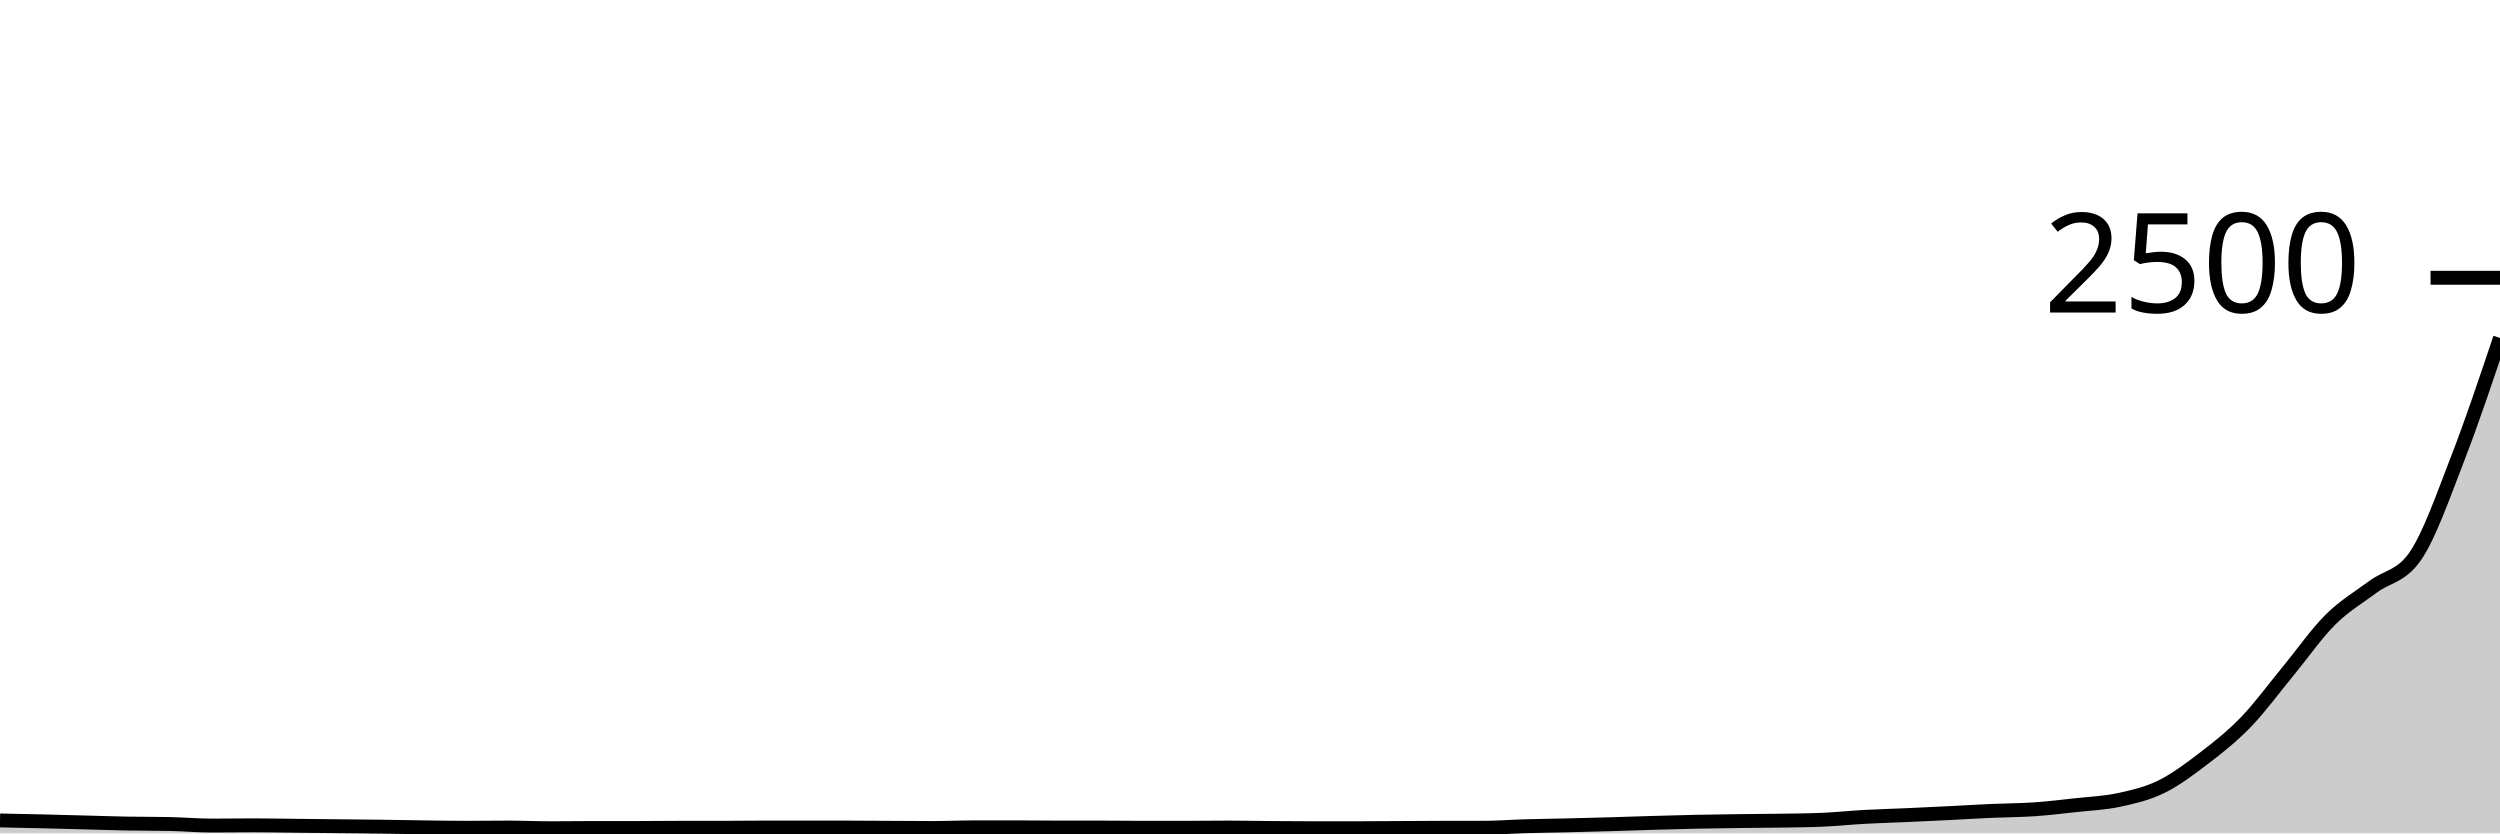
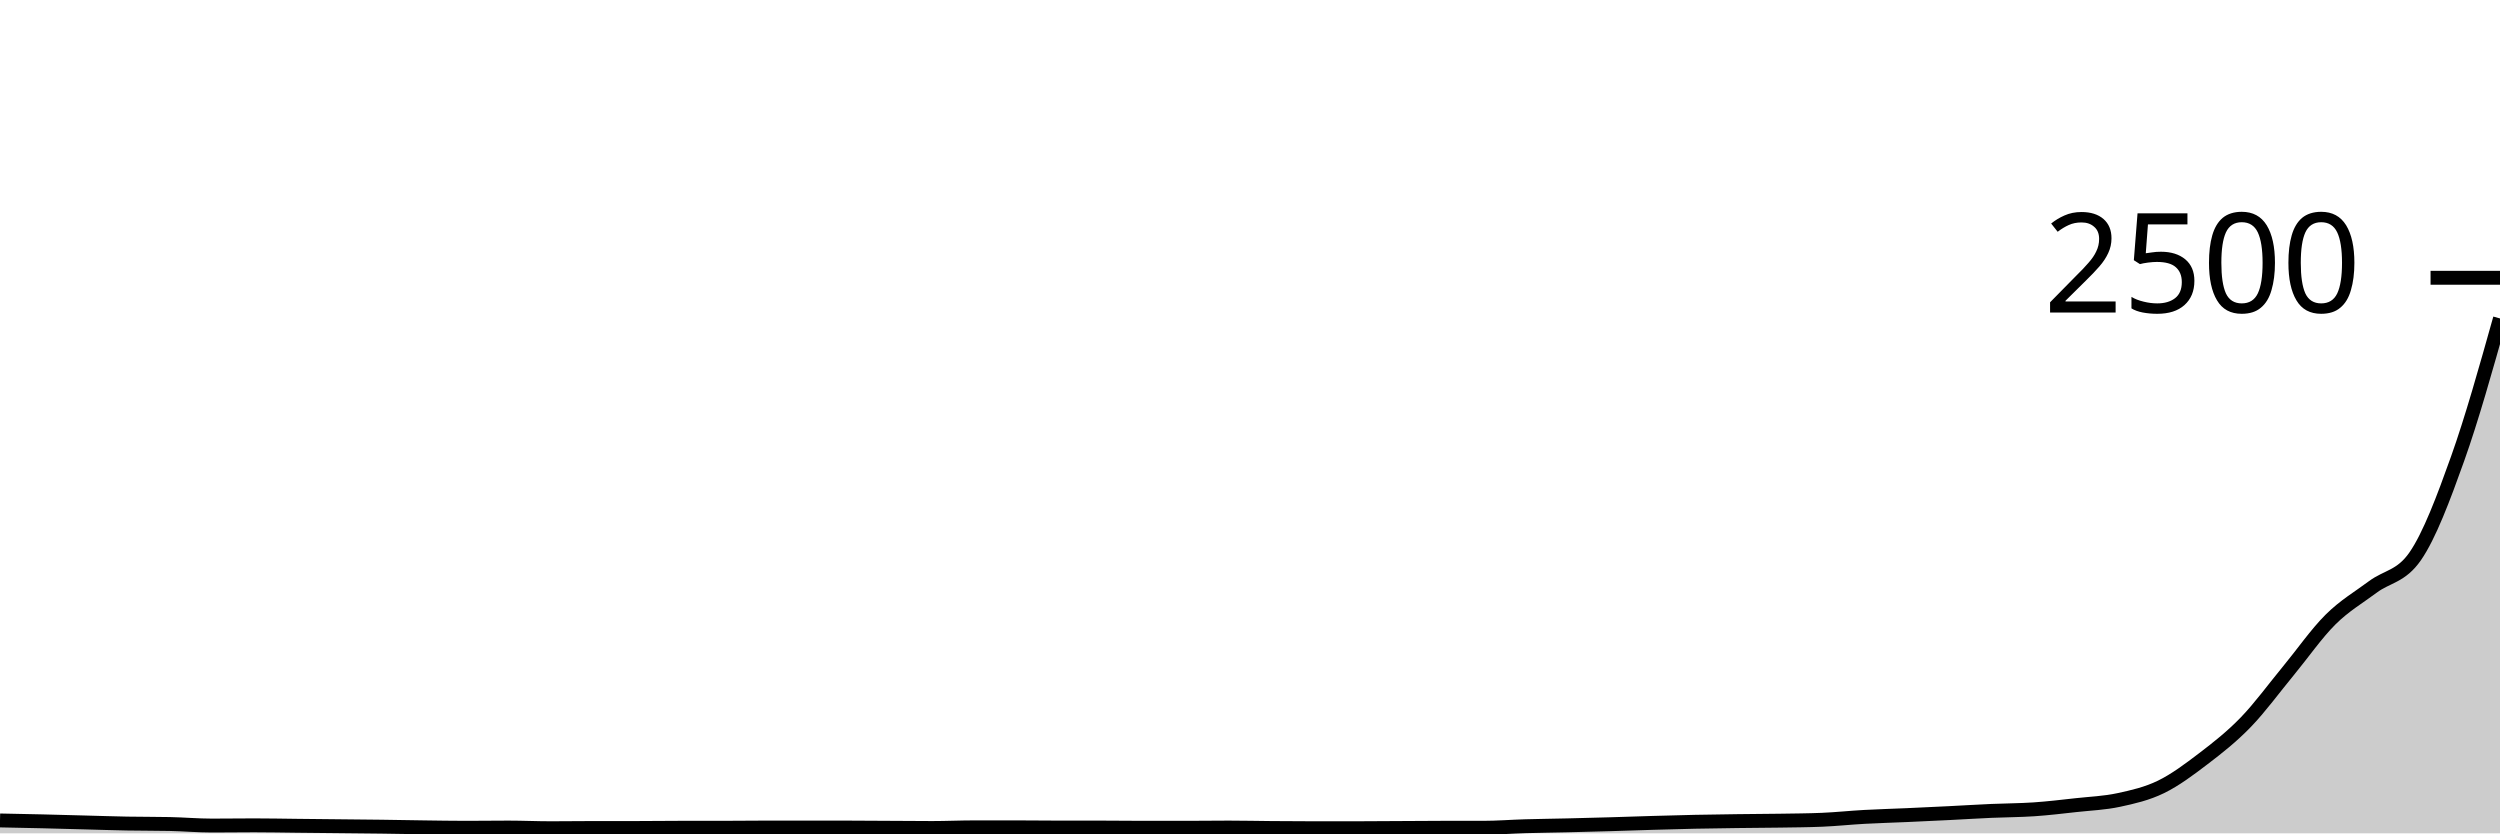
<svg xmlns="http://www.w3.org/2000/svg" viewBox="0 0 180 60">
  <g transform="translate(0,20)">
-     <path class="area" fill="rgba(0, 0, 0, 0.2)" d="M0,39.072C1.017,39.092,2.034,39.112,3.051,39.136C4.068,39.16,5.085,39.189,6.102,39.216C7.119,39.243,8.136,39.277,9.153,39.296C10.169,39.315,11.186,39.307,12.203,39.328C13.22,39.349,14.237,39.44,15.254,39.44C16.271,39.44,17.288,39.424,18.305,39.424C19.322,39.424,20.339,39.445,21.356,39.456C22.373,39.467,23.39,39.477,24.407,39.488C25.424,39.499,26.441,39.507,27.458,39.52C28.475,39.533,29.492,39.555,30.508,39.568C31.525,39.581,32.542,39.6,33.559,39.6C34.576,39.6,35.593,39.584,36.61,39.584C37.627,39.584,38.644,39.632,39.661,39.632C40.678,39.632,41.695,39.616,42.712,39.616C43.729,39.616,44.746,39.616,45.763,39.616C46.78,39.616,47.797,39.6,48.814,39.6C49.831,39.6,50.847,39.6,51.864,39.6C52.881,39.6,53.898,39.584,54.915,39.584C55.932,39.584,56.949,39.584,57.966,39.584C58.983,39.584,60,39.584,61.017,39.584C62.034,39.584,63.051,39.595,64.068,39.6C65.085,39.605,66.102,39.616,67.119,39.616C68.136,39.616,69.153,39.568,70.169,39.568C71.186,39.568,72.203,39.568,73.22,39.568C74.237,39.568,75.254,39.584,76.271,39.584C77.288,39.584,78.305,39.584,79.322,39.584C80.339,39.584,81.356,39.6,82.373,39.6C83.39,39.6,84.407,39.6,85.424,39.6C86.441,39.6,87.458,39.584,88.475,39.584C89.492,39.584,90.508,39.608,91.525,39.616C92.542,39.624,93.559,39.632,94.576,39.632C95.593,39.632,96.61,39.632,97.627,39.632C98.644,39.632,99.661,39.621,100.678,39.616C101.695,39.611,102.712,39.6,103.729,39.6C104.746,39.6,105.763,39.6,106.78,39.6C107.797,39.6,108.814,39.517,109.831,39.488C110.847,39.459,111.864,39.448,112.881,39.424C113.898,39.4,114.915,39.373,115.932,39.344C116.949,39.315,117.966,39.277,118.983,39.248C120,39.219,121.017,39.189,122.034,39.168C123.051,39.147,124.068,39.133,125.085,39.12C126.102,39.107,127.119,39.104,128.136,39.088C129.153,39.072,130.169,39.067,131.186,39.024C132.203,38.981,133.22,38.872,134.237,38.816C135.254,38.76,136.271,38.733,137.288,38.688C138.305,38.643,139.322,38.595,140.339,38.544C141.356,38.493,142.373,38.429,143.39,38.384C144.407,38.339,145.424,38.341,146.441,38.272C147.458,38.203,148.475,38.08,149.492,37.968C150.508,37.856,151.525,37.819,152.542,37.6C153.559,37.381,154.576,37.152,155.593,36.656C156.61,36.16,157.627,35.4,158.644,34.624C159.661,33.848,160.678,33.051,161.695,32C162.712,30.949,163.729,29.552,164.746,28.32C165.763,27.088,166.78,25.619,167.797,24.608C168.814,23.597,169.831,23.016,170.847,22.256C171.864,21.496,172.881,21.52,173.898,20.048C174.915,18.576,175.932,15.643,176.949,13.024C177.966,10.405,178.983,7.371,180,4.336L180,40C178.983,40,177.966,40,176.949,40C175.932,40,174.915,40,173.898,40C172.881,40,171.864,40,170.847,40C169.831,40,168.814,40,167.797,40C166.78,40,165.763,40,164.746,40C163.729,40,162.712,40,161.695,40C160.678,40,159.661,40,158.644,40C157.627,40,156.61,40,155.593,40C154.576,40,153.559,40,152.542,40C151.525,40,150.508,40,149.492,40C148.475,40,147.458,40,146.441,40C145.424,40,144.407,40,143.39,40C142.373,40,141.356,40,140.339,40C139.322,40,138.305,40,137.288,40C136.271,40,135.254,40,134.237,40C133.22,40,132.203,40,131.186,40C130.169,40,129.153,40,128.136,40C127.119,40,126.102,40,125.085,40C124.068,40,123.051,40,122.034,40C121.017,40,120,40,118.983,40C117.966,40,116.949,40,115.932,40C114.915,40,113.898,40,112.881,40C111.864,40,110.847,40,109.831,40C108.814,40,107.797,40,106.78,40C105.763,40,104.746,40,103.729,40C102.712,40,101.695,40,100.678,40C99.661,40,98.644,40,97.627,40C96.61,40,95.593,40,94.576,40C93.559,40,92.542,40,91.525,40C90.508,40,89.492,40,88.475,40C87.458,40,86.441,40,85.424,40C84.407,40,83.39,40,82.373,40C81.356,40,80.339,40,79.322,40C78.305,40,77.288,40,76.271,40C75.254,40,74.237,40,73.22,40C72.203,40,71.186,40,70.169,40C69.153,40,68.136,40,67.119,40C66.102,40,65.085,40,64.068,40C63.051,40,62.034,40,61.017,40C60,40,58.983,40,57.966,40C56.949,40,55.932,40,54.915,40C53.898,40,52.881,40,51.864,40C50.847,40,49.831,40,48.814,40C47.797,40,46.78,40,45.763,40C44.746,40,43.729,40,42.712,40C41.695,40,40.678,40,39.661,40C38.644,40,37.627,40,36.61,40C35.593,40,34.576,40,33.559,40C32.542,40,31.525,40,30.508,40C29.492,40,28.475,40,27.458,40C26.441,40,25.424,40,24.407,40C23.39,40,22.373,40,21.356,40C20.339,40,19.322,40,18.305,40C17.288,40,16.271,40,15.254,40C14.237,40,13.22,40,12.203,40C11.186,40,10.169,40,9.153,40C8.136,40,7.119,40,6.102,40C5.085,40,4.068,40,3.051,40C2.034,40,1.017,40,0,40Z" />
-     <path class="line" stroke="black" fill="none" d="M0,39.072C1.017,39.092,2.034,39.112,3.051,39.136C4.068,39.16,5.085,39.189,6.102,39.216C7.119,39.243,8.136,39.277,9.153,39.296C10.169,39.315,11.186,39.307,12.203,39.328C13.22,39.349,14.237,39.44,15.254,39.44C16.271,39.44,17.288,39.424,18.305,39.424C19.322,39.424,20.339,39.445,21.356,39.456C22.373,39.467,23.39,39.477,24.407,39.488C25.424,39.499,26.441,39.507,27.458,39.52C28.475,39.533,29.492,39.555,30.508,39.568C31.525,39.581,32.542,39.6,33.559,39.6C34.576,39.6,35.593,39.584,36.61,39.584C37.627,39.584,38.644,39.632,39.661,39.632C40.678,39.632,41.695,39.616,42.712,39.616C43.729,39.616,44.746,39.616,45.763,39.616C46.78,39.616,47.797,39.6,48.814,39.6C49.831,39.6,50.847,39.6,51.864,39.6C52.881,39.6,53.898,39.584,54.915,39.584C55.932,39.584,56.949,39.584,57.966,39.584C58.983,39.584,60,39.584,61.017,39.584C62.034,39.584,63.051,39.595,64.068,39.6C65.085,39.605,66.102,39.616,67.119,39.616C68.136,39.616,69.153,39.568,70.169,39.568C71.186,39.568,72.203,39.568,73.22,39.568C74.237,39.568,75.254,39.584,76.271,39.584C77.288,39.584,78.305,39.584,79.322,39.584C80.339,39.584,81.356,39.6,82.373,39.6C83.39,39.6,84.407,39.6,85.424,39.6C86.441,39.6,87.458,39.584,88.475,39.584C89.492,39.584,90.508,39.608,91.525,39.616C92.542,39.624,93.559,39.632,94.576,39.632C95.593,39.632,96.61,39.632,97.627,39.632C98.644,39.632,99.661,39.621,100.678,39.616C101.695,39.611,102.712,39.6,103.729,39.6C104.746,39.6,105.763,39.6,106.78,39.6C107.797,39.6,108.814,39.517,109.831,39.488C110.847,39.459,111.864,39.448,112.881,39.424C113.898,39.4,114.915,39.373,115.932,39.344C116.949,39.315,117.966,39.277,118.983,39.248C120,39.219,121.017,39.189,122.034,39.168C123.051,39.147,124.068,39.133,125.085,39.12C126.102,39.107,127.119,39.104,128.136,39.088C129.153,39.072,130.169,39.067,131.186,39.024C132.203,38.981,133.22,38.872,134.237,38.816C135.254,38.76,136.271,38.733,137.288,38.688C138.305,38.643,139.322,38.595,140.339,38.544C141.356,38.493,142.373,38.429,143.39,38.384C144.407,38.339,145.424,38.341,146.441,38.272C147.458,38.203,148.475,38.08,149.492,37.968C150.508,37.856,151.525,37.819,152.542,37.6C153.559,37.381,154.576,37.152,155.593,36.656C156.61,36.16,157.627,35.4,158.644,34.624C159.661,33.848,160.678,33.051,161.695,32C162.712,30.949,163.729,29.552,164.746,28.32C165.763,27.088,166.78,25.619,167.797,24.608C168.814,23.597,169.831,23.016,170.847,22.256C171.864,21.496,172.881,21.52,173.898,20.048C174.915,18.576,175.932,15.643,176.949,13.024C177.966,10.405,178.983,7.371,180,4.336" />
+     <path class="area" fill="rgba(0, 0, 0, 0.2)" d="M0,39.072C1.017,39.092,2.034,39.112,3.051,39.136C4.068,39.16,5.085,39.189,6.102,39.216C7.119,39.243,8.136,39.277,9.153,39.296C10.169,39.315,11.186,39.307,12.203,39.328C13.22,39.349,14.237,39.44,15.254,39.44C16.271,39.44,17.288,39.424,18.305,39.424C19.322,39.424,20.339,39.445,21.356,39.456C22.373,39.467,23.39,39.477,24.407,39.488C25.424,39.499,26.441,39.507,27.458,39.52C28.475,39.533,29.492,39.555,30.508,39.568C31.525,39.581,32.542,39.6,33.559,39.6C34.576,39.6,35.593,39.584,36.61,39.584C37.627,39.584,38.644,39.632,39.661,39.632C40.678,39.632,41.695,39.616,42.712,39.616C43.729,39.616,44.746,39.616,45.763,39.616C46.78,39.616,47.797,39.6,48.814,39.6C49.831,39.6,50.847,39.6,51.864,39.6C52.881,39.6,53.898,39.584,54.915,39.584C55.932,39.584,56.949,39.584,57.966,39.584C58.983,39.584,60,39.584,61.017,39.584C62.034,39.584,63.051,39.595,64.068,39.6C65.085,39.605,66.102,39.616,67.119,39.616C68.136,39.616,69.153,39.568,70.169,39.568C71.186,39.568,72.203,39.568,73.22,39.568C74.237,39.568,75.254,39.584,76.271,39.584C77.288,39.584,78.305,39.584,79.322,39.584C80.339,39.584,81.356,39.6,82.373,39.6C83.39,39.6,84.407,39.6,85.424,39.6C86.441,39.6,87.458,39.584,88.475,39.584C89.492,39.584,90.508,39.608,91.525,39.616C92.542,39.624,93.559,39.632,94.576,39.632C95.593,39.632,96.61,39.632,97.627,39.632C98.644,39.632,99.661,39.621,100.678,39.616C101.695,39.611,102.712,39.6,103.729,39.6C104.746,39.6,105.763,39.6,106.78,39.6C107.797,39.6,108.814,39.517,109.831,39.488C110.847,39.459,111.864,39.448,112.881,39.424C113.898,39.4,114.915,39.373,115.932,39.344C116.949,39.315,117.966,39.277,118.983,39.248C120,39.219,121.017,39.189,122.034,39.168C123.051,39.147,124.068,39.133,125.085,39.12C126.102,39.107,127.119,39.104,128.136,39.088C129.153,39.072,130.169,39.067,131.186,39.024C132.203,38.981,133.22,38.872,134.237,38.816C135.254,38.76,136.271,38.733,137.288,38.688C138.305,38.643,139.322,38.595,140.339,38.544C141.356,38.493,142.373,38.429,143.39,38.384C144.407,38.339,145.424,38.341,146.441,38.272C147.458,38.203,148.475,38.08,149.492,37.968C150.508,37.856,151.525,37.819,152.542,37.6C153.559,37.381,154.576,37.152,155.593,36.656C156.61,36.16,157.627,35.4,158.644,34.624C159.661,33.848,160.678,33.051,161.695,32C162.712,30.949,163.729,29.552,164.746,28.32C165.763,27.088,166.78,25.619,167.797,24.608C168.814,23.597,169.831,23.016,170.847,22.256C171.864,21.496,172.881,21.52,173.898,20.048C174.915,18.576,175.932,15.877,176.949,13.024C177.966,10.171,178.983,6.549,180,2.928L180,40C178.983,40,177.966,40,176.949,40C175.932,40,174.915,40,173.898,40C172.881,40,171.864,40,170.847,40C169.831,40,168.814,40,167.797,40C166.78,40,165.763,40,164.746,40C163.729,40,162.712,40,161.695,40C160.678,40,159.661,40,158.644,40C157.627,40,156.61,40,155.593,40C154.576,40,153.559,40,152.542,40C151.525,40,150.508,40,149.492,40C148.475,40,147.458,40,146.441,40C145.424,40,144.407,40,143.39,40C142.373,40,141.356,40,140.339,40C139.322,40,138.305,40,137.288,40C136.271,40,135.254,40,134.237,40C133.22,40,132.203,40,131.186,40C130.169,40,129.153,40,128.136,40C127.119,40,126.102,40,125.085,40C124.068,40,123.051,40,122.034,40C121.017,40,120,40,118.983,40C117.966,40,116.949,40,115.932,40C114.915,40,113.898,40,112.881,40C111.864,40,110.847,40,109.831,40C108.814,40,107.797,40,106.78,40C105.763,40,104.746,40,103.729,40C102.712,40,101.695,40,100.678,40C99.661,40,98.644,40,97.627,40C96.61,40,95.593,40,94.576,40C93.559,40,92.542,40,91.525,40C90.508,40,89.492,40,88.475,40C87.458,40,86.441,40,85.424,40C84.407,40,83.39,40,82.373,40C81.356,40,80.339,40,79.322,40C78.305,40,77.288,40,76.271,40C75.254,40,74.237,40,73.22,40C72.203,40,71.186,40,70.169,40C69.153,40,68.136,40,67.119,40C66.102,40,65.085,40,64.068,40C63.051,40,62.034,40,61.017,40C60,40,58.983,40,57.966,40C56.949,40,55.932,40,54.915,40C53.898,40,52.881,40,51.864,40C50.847,40,49.831,40,48.814,40C47.797,40,46.78,40,45.763,40C44.746,40,43.729,40,42.712,40C41.695,40,40.678,40,39.661,40C38.644,40,37.627,40,36.61,40C35.593,40,34.576,40,33.559,40C32.542,40,31.525,40,30.508,40C29.492,40,28.475,40,27.458,40C26.441,40,25.424,40,24.407,40C23.39,40,22.373,40,21.356,40C20.339,40,19.322,40,18.305,40C17.288,40,16.271,40,15.254,40C14.237,40,13.22,40,12.203,40C11.186,40,10.169,40,9.153,40C8.136,40,7.119,40,6.102,40C5.085,40,4.068,40,3.051,40C2.034,40,1.017,40,0,40Z" />
+     <path class="line" stroke="black" fill="none" d="M0,39.072C1.017,39.092,2.034,39.112,3.051,39.136C4.068,39.16,5.085,39.189,6.102,39.216C7.119,39.243,8.136,39.277,9.153,39.296C10.169,39.315,11.186,39.307,12.203,39.328C13.22,39.349,14.237,39.44,15.254,39.44C16.271,39.44,17.288,39.424,18.305,39.424C19.322,39.424,20.339,39.445,21.356,39.456C22.373,39.467,23.39,39.477,24.407,39.488C25.424,39.499,26.441,39.507,27.458,39.52C28.475,39.533,29.492,39.555,30.508,39.568C31.525,39.581,32.542,39.6,33.559,39.6C34.576,39.6,35.593,39.584,36.61,39.584C37.627,39.584,38.644,39.632,39.661,39.632C40.678,39.632,41.695,39.616,42.712,39.616C43.729,39.616,44.746,39.616,45.763,39.616C46.78,39.616,47.797,39.6,48.814,39.6C49.831,39.6,50.847,39.6,51.864,39.6C52.881,39.6,53.898,39.584,54.915,39.584C55.932,39.584,56.949,39.584,57.966,39.584C58.983,39.584,60,39.584,61.017,39.584C62.034,39.584,63.051,39.595,64.068,39.6C65.085,39.605,66.102,39.616,67.119,39.616C68.136,39.616,69.153,39.568,70.169,39.568C71.186,39.568,72.203,39.568,73.22,39.568C74.237,39.568,75.254,39.584,76.271,39.584C77.288,39.584,78.305,39.584,79.322,39.584C80.339,39.584,81.356,39.6,82.373,39.6C83.39,39.6,84.407,39.6,85.424,39.6C86.441,39.6,87.458,39.584,88.475,39.584C89.492,39.584,90.508,39.608,91.525,39.616C92.542,39.624,93.559,39.632,94.576,39.632C95.593,39.632,96.61,39.632,97.627,39.632C98.644,39.632,99.661,39.621,100.678,39.616C101.695,39.611,102.712,39.6,103.729,39.6C104.746,39.6,105.763,39.6,106.78,39.6C107.797,39.6,108.814,39.517,109.831,39.488C110.847,39.459,111.864,39.448,112.881,39.424C113.898,39.4,114.915,39.373,115.932,39.344C116.949,39.315,117.966,39.277,118.983,39.248C120,39.219,121.017,39.189,122.034,39.168C123.051,39.147,124.068,39.133,125.085,39.12C126.102,39.107,127.119,39.104,128.136,39.088C129.153,39.072,130.169,39.067,131.186,39.024C132.203,38.981,133.22,38.872,134.237,38.816C135.254,38.76,136.271,38.733,137.288,38.688C138.305,38.643,139.322,38.595,140.339,38.544C141.356,38.493,142.373,38.429,143.39,38.384C144.407,38.339,145.424,38.341,146.441,38.272C147.458,38.203,148.475,38.08,149.492,37.968C150.508,37.856,151.525,37.819,152.542,37.6C153.559,37.381,154.576,37.152,155.593,36.656C156.61,36.16,157.627,35.4,158.644,34.624C159.661,33.848,160.678,33.051,161.695,32C162.712,30.949,163.729,29.552,164.746,28.32C165.763,27.088,166.78,25.619,167.797,24.608C168.814,23.597,169.831,23.016,170.847,22.256C171.864,21.496,172.881,21.52,173.898,20.048C174.915,18.576,175.932,15.877,176.949,13.024C177.966,10.171,178.983,6.549,180,2.928" />
    <path class="axis-ceiling" stroke-width="1" stroke="black" fill="none" d="M175,0L180,0" />
    <text class="axis-ceiling-label" font-family="sans-serif" text-anchor="end" font-size="10px" x="170" y="2.5">2500</text>
  </g>
</svg>
